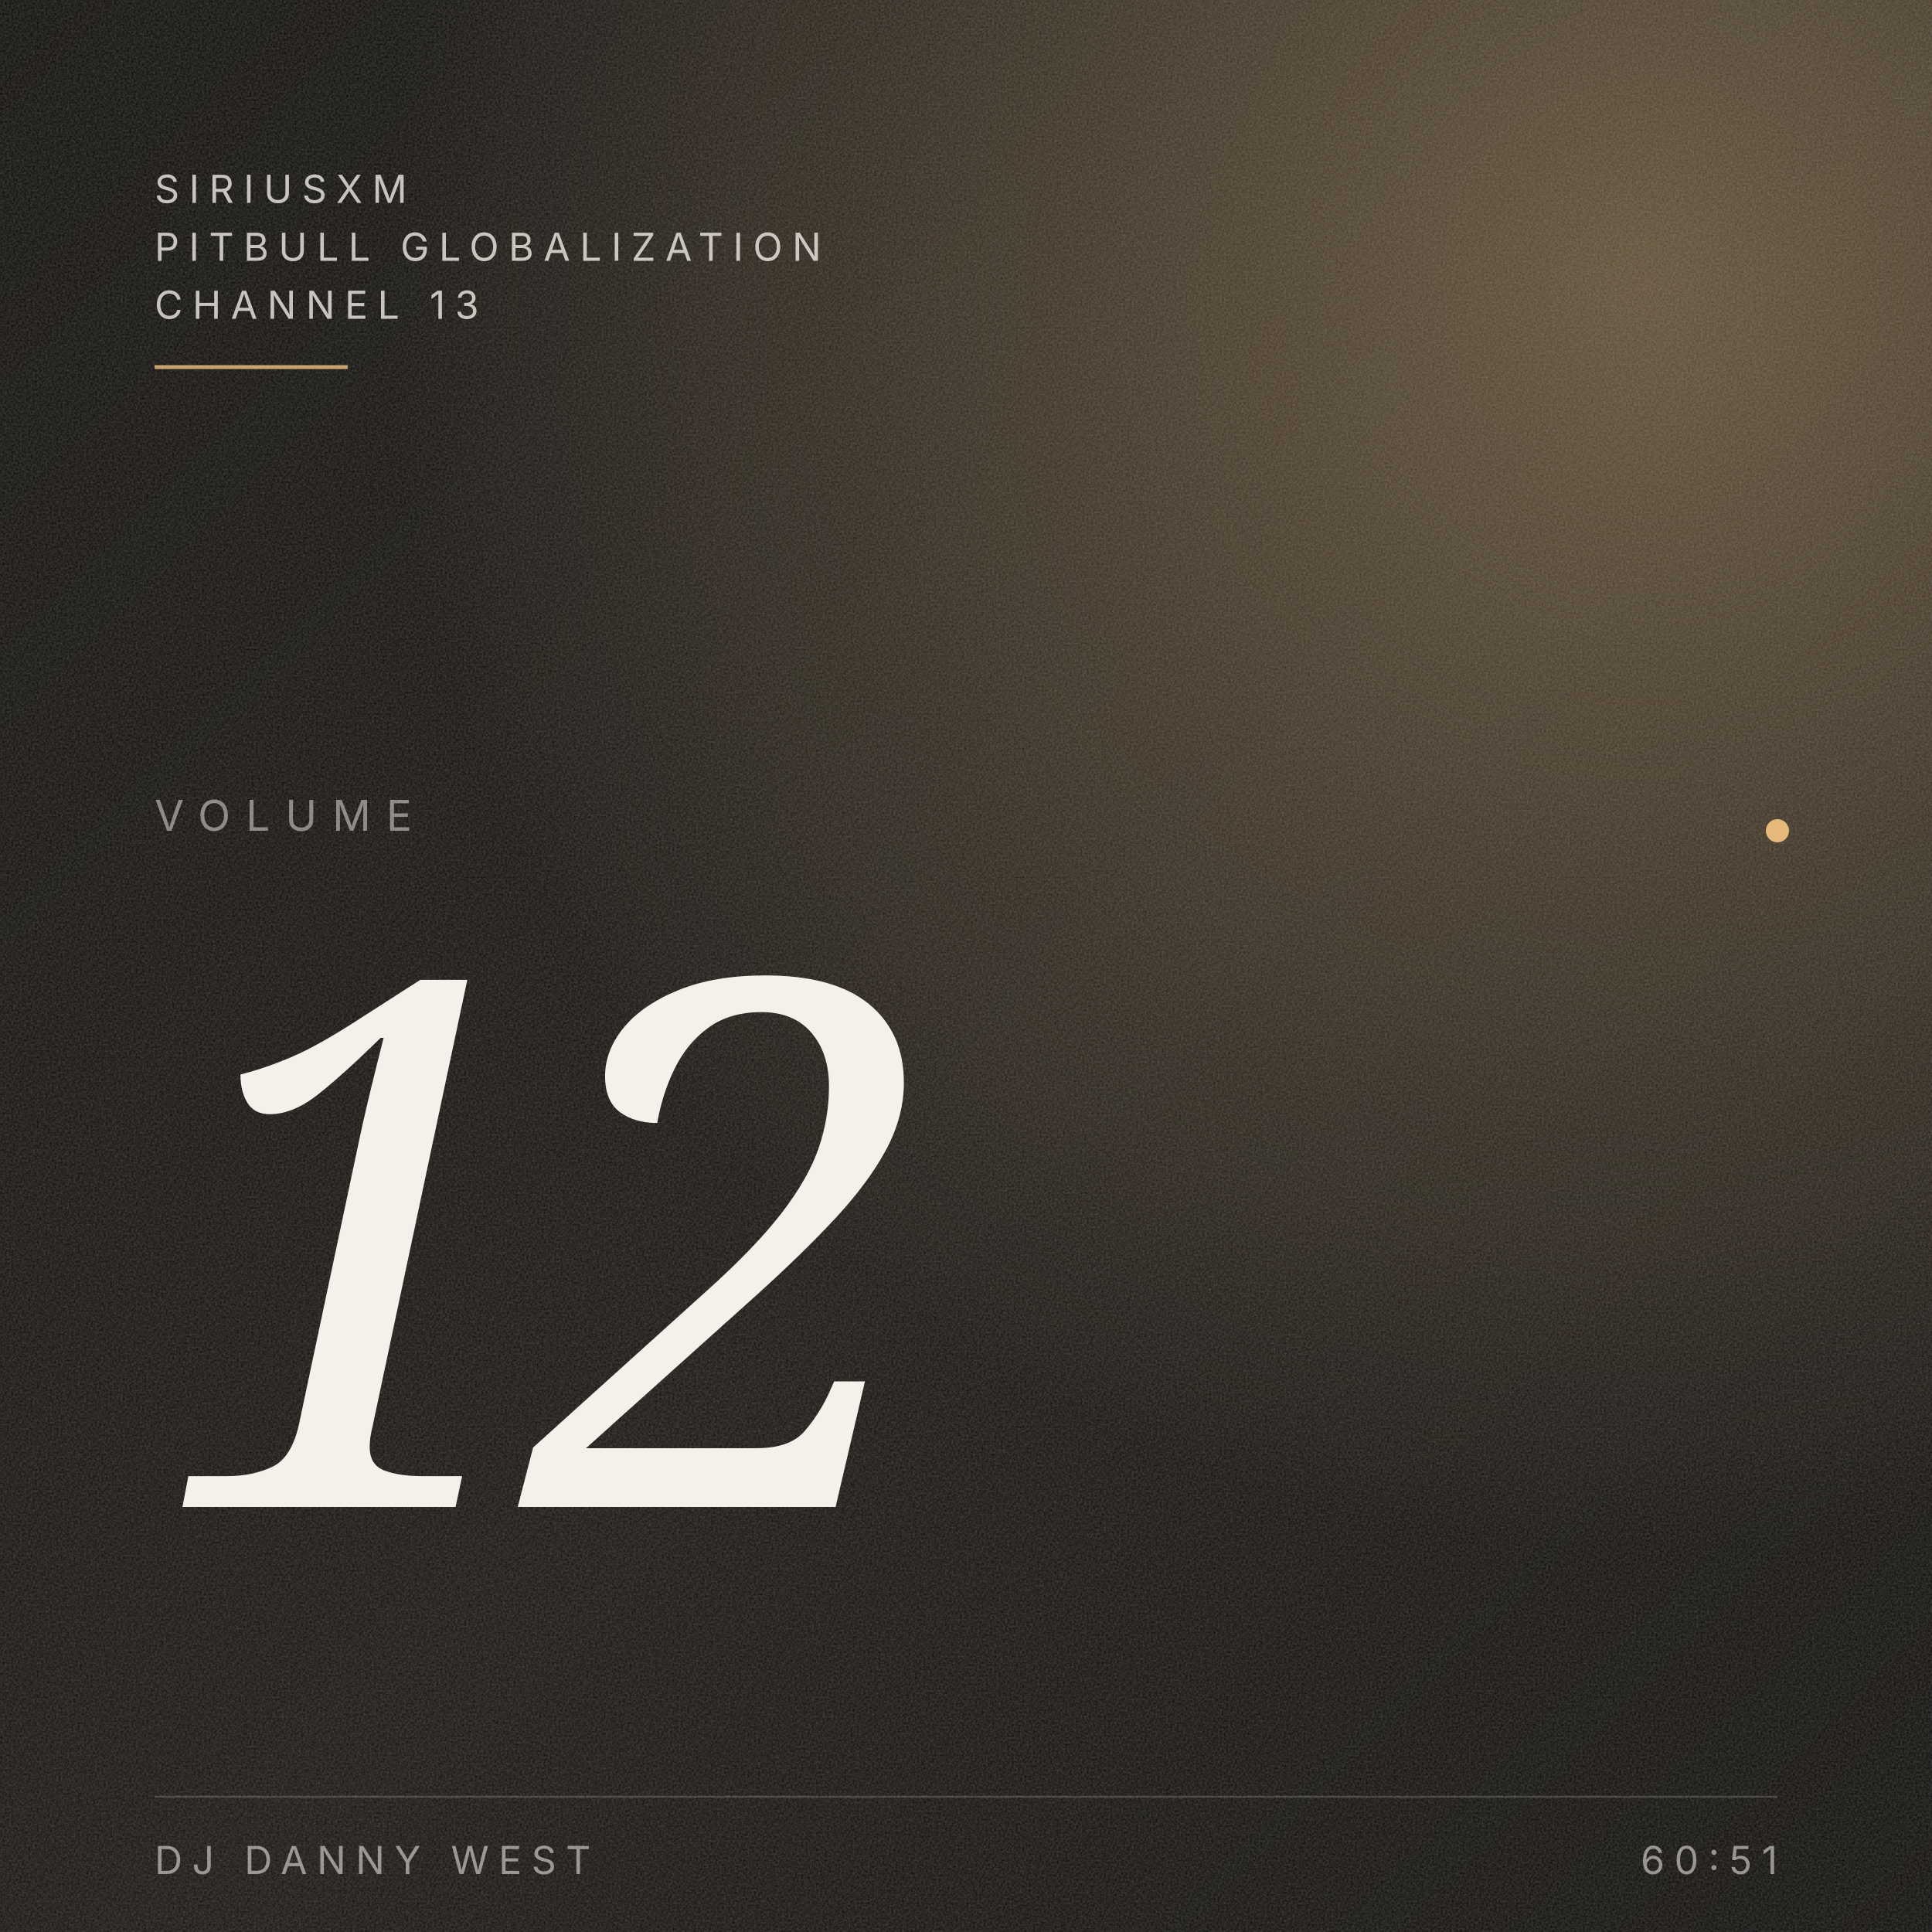
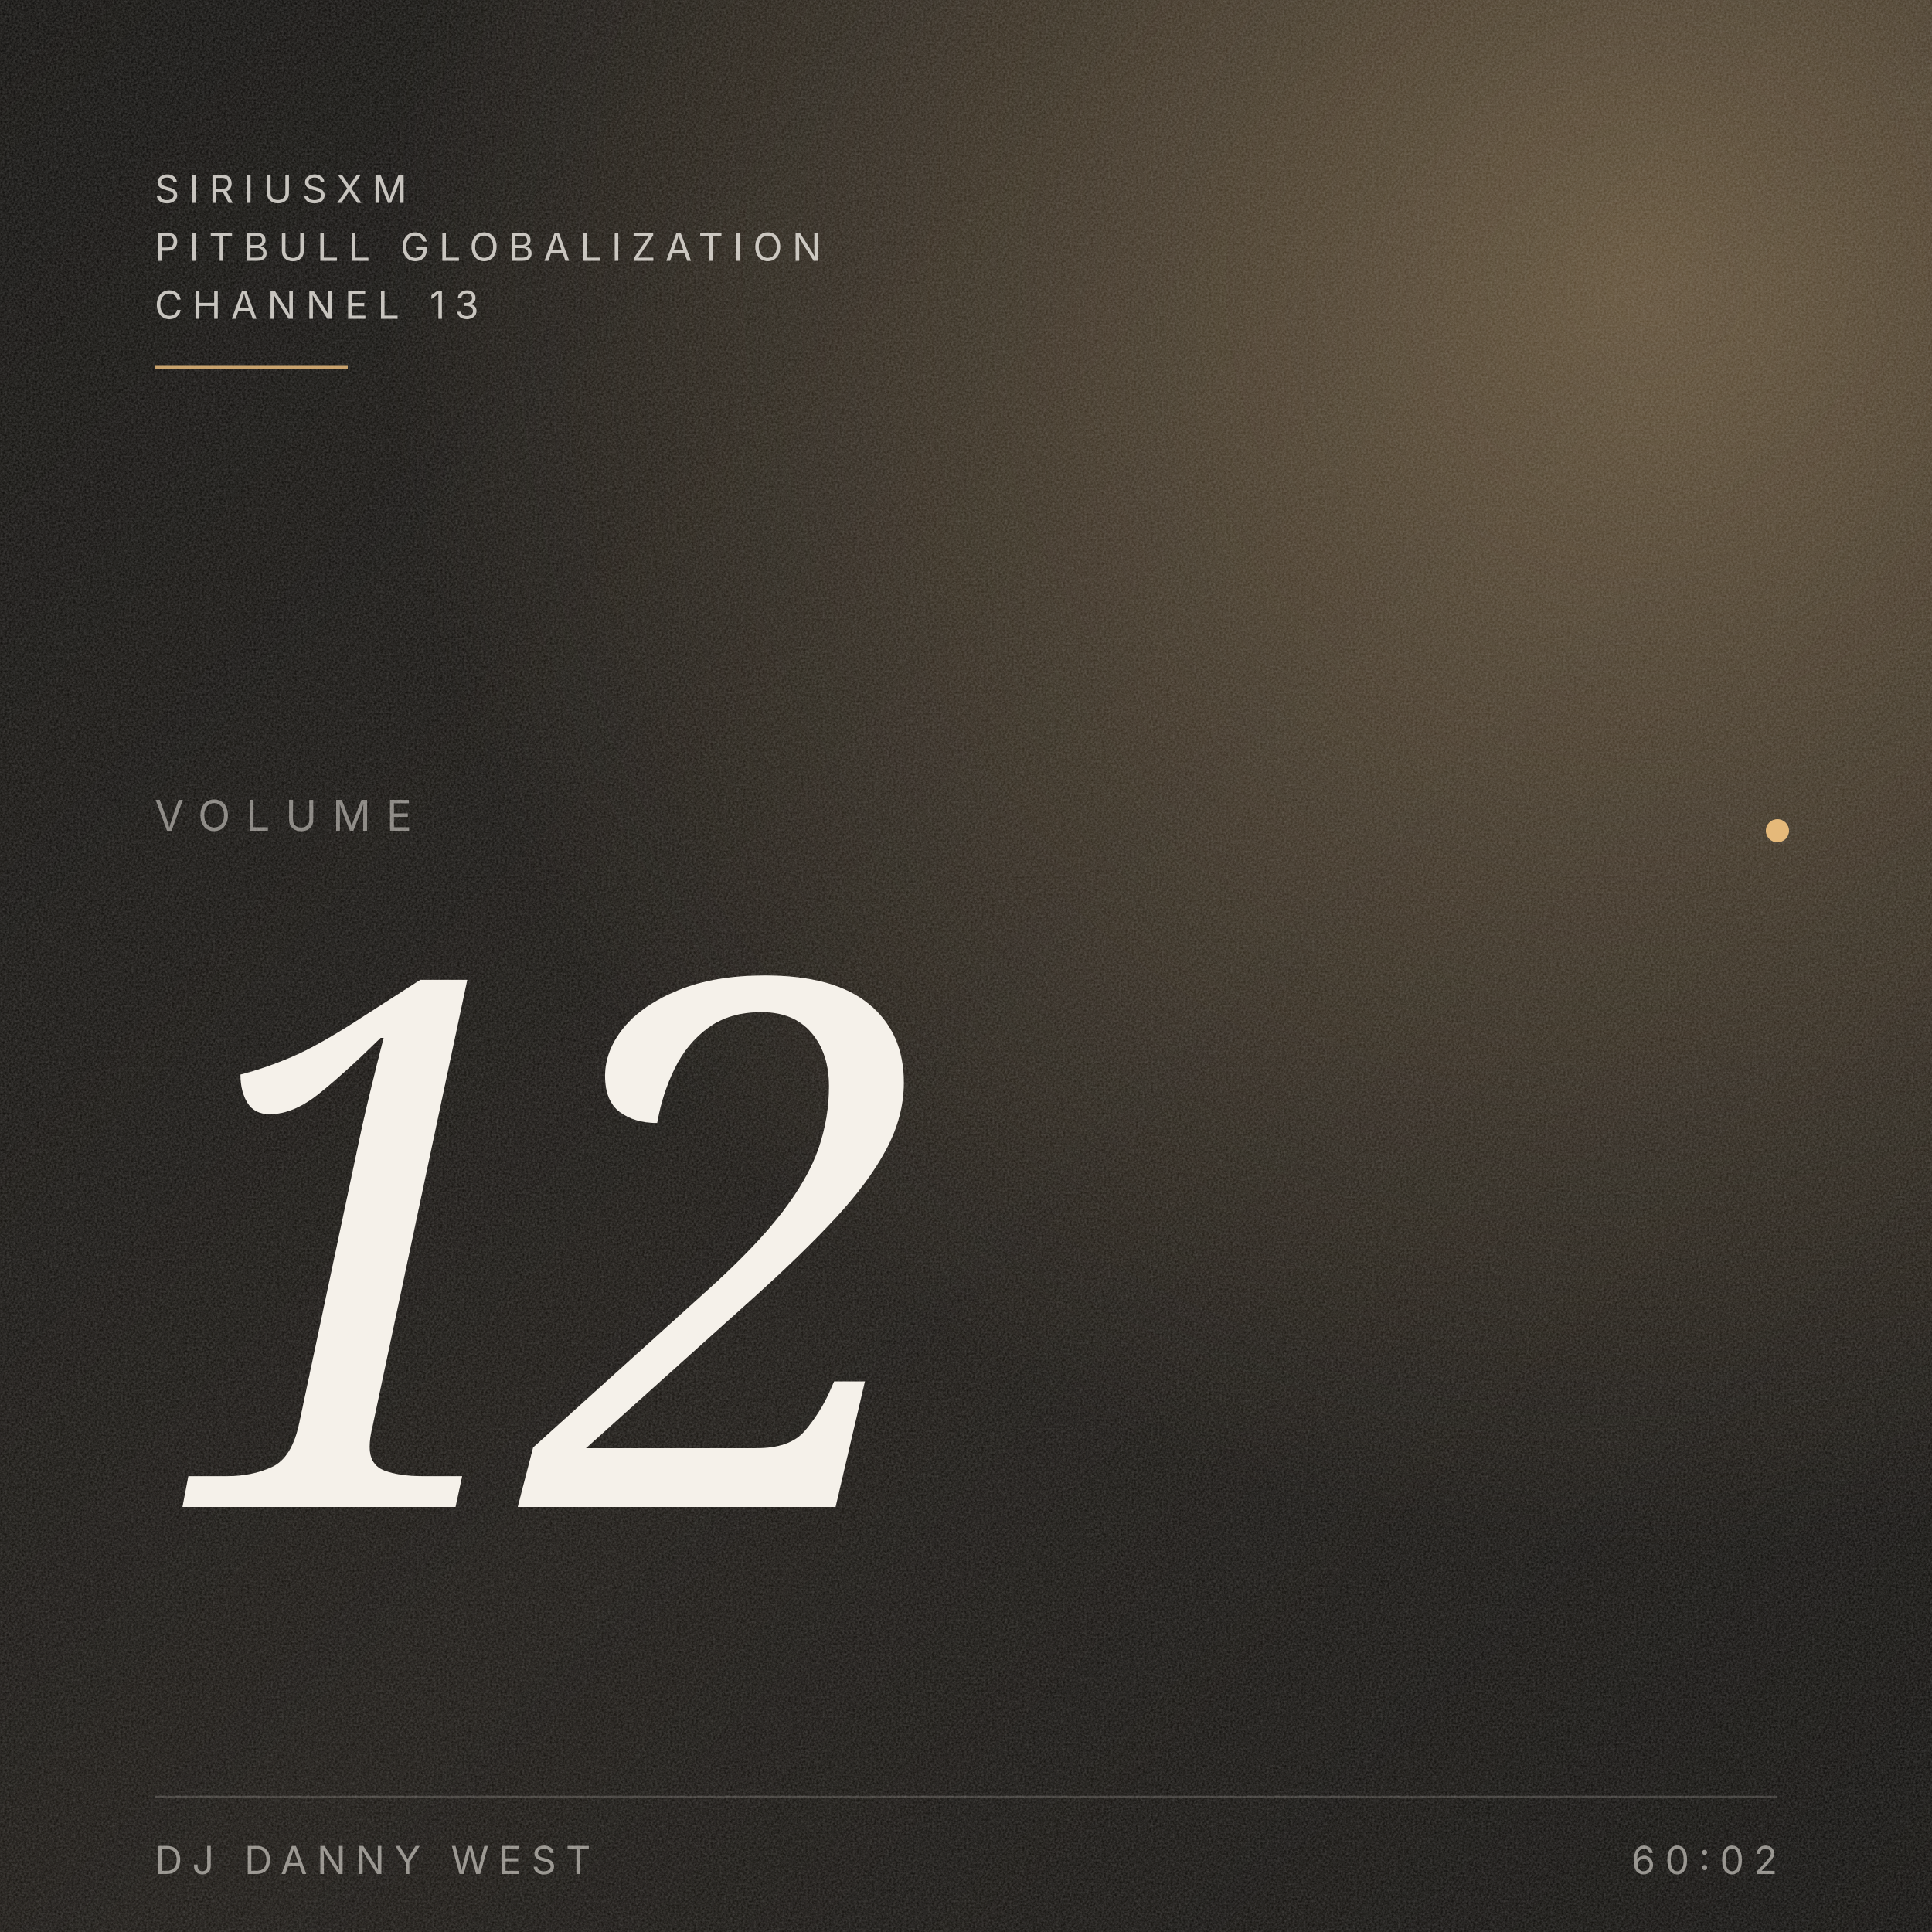
<svg xmlns="http://www.w3.org/2000/svg" viewBox="0 0 1000 1000" preserveAspectRatio="xMidYMid slice">
  <defs>
    <linearGradient id="bg" x1="0" y1="0" x2="1" y2="1">
      <stop offset="0" stop-color="#0A0907" />
      <stop offset="0.55" stop-color="#14110D" />
      <stop offset="1" stop-color="#0A0907" />
    </linearGradient>
    <radialGradient id="ember" cx="0.85" cy="0.15" r="0.65">
      <stop offset="0" stop-color="#E5B97A" stop-opacity="0.35" />
      <stop offset="1" stop-color="#E5B97A" stop-opacity="0" />
    </radialGradient>
    <filter id="grain" x="0" y="0" width="100%" height="100%">
      <feTurbulence type="fractalNoise" baseFrequency="0.9" numOctaves="3" stitchTiles="stitch" />
      <feColorMatrix values="0 0 0 0 0.96  0 0 0 0 0.94  0 0 0 0 0.92  0 0 0 0.5 0" />
    </filter>
  </defs>
  <rect width="1000" height="1000" fill="url(#bg)" />
  <rect width="1000" height="1000" fill="url(#ember)" />
  <rect width="1000" height="1000" filter="url(#grain)" opacity="0.45" />
  <g font-family="Inter, system-ui, sans-serif" fill="#F5F1EA">
    <text x="80" y="105" font-size="20" letter-spacing="5" fill-opacity="0.78">SIRIUSXM</text>
    <text x="80" y="135" font-size="20" letter-spacing="5" fill-opacity="0.78">PITBULL GLOBALIZATION</text>
    <text x="80" y="165" font-size="20" letter-spacing="5" fill-opacity="0.78">CHANNEL 13</text>
    <line x1="80" y1="190" x2="180" y2="190" stroke="#E5B97A" stroke-opacity="0.85" stroke-width="2" />
  </g>
  <g font-family="Inter, system-ui, sans-serif" fill="#F5F1EA" fill-opacity="0.5">
    <text x="80" y="430" font-size="22" letter-spacing="8">VOLUME</text>
  </g>
  <g font-family="Fraunces, Georgia, serif" fill="#F5F1EA" style="font-variation-settings: 'opsz' 144;">
    <text x="80" y="780" font-size="380" font-style="italic" font-weight="300" letter-spacing="-18">12</text>
  </g>
  <circle cx="920" cy="430" r="6" fill="#E5B97A" />
  <g font-family="Inter, system-ui, sans-serif" fill="#F5F1EA" fill-opacity="0.55">
    <line x1="80" y1="930" x2="920" y2="930" stroke="#F5F1EA" stroke-opacity="0.18" stroke-width="1" />
    <text x="80" y="970" font-size="20" letter-spacing="5">DJ DANNY WEST</text>
-     <text x="920" y="970" text-anchor="end" font-size="20" letter-spacing="5">60:51</text>
+     <text x="920" y="970" text-anchor="end" font-size="20" letter-spacing="5">60:02</text>
  </g>
</svg>
